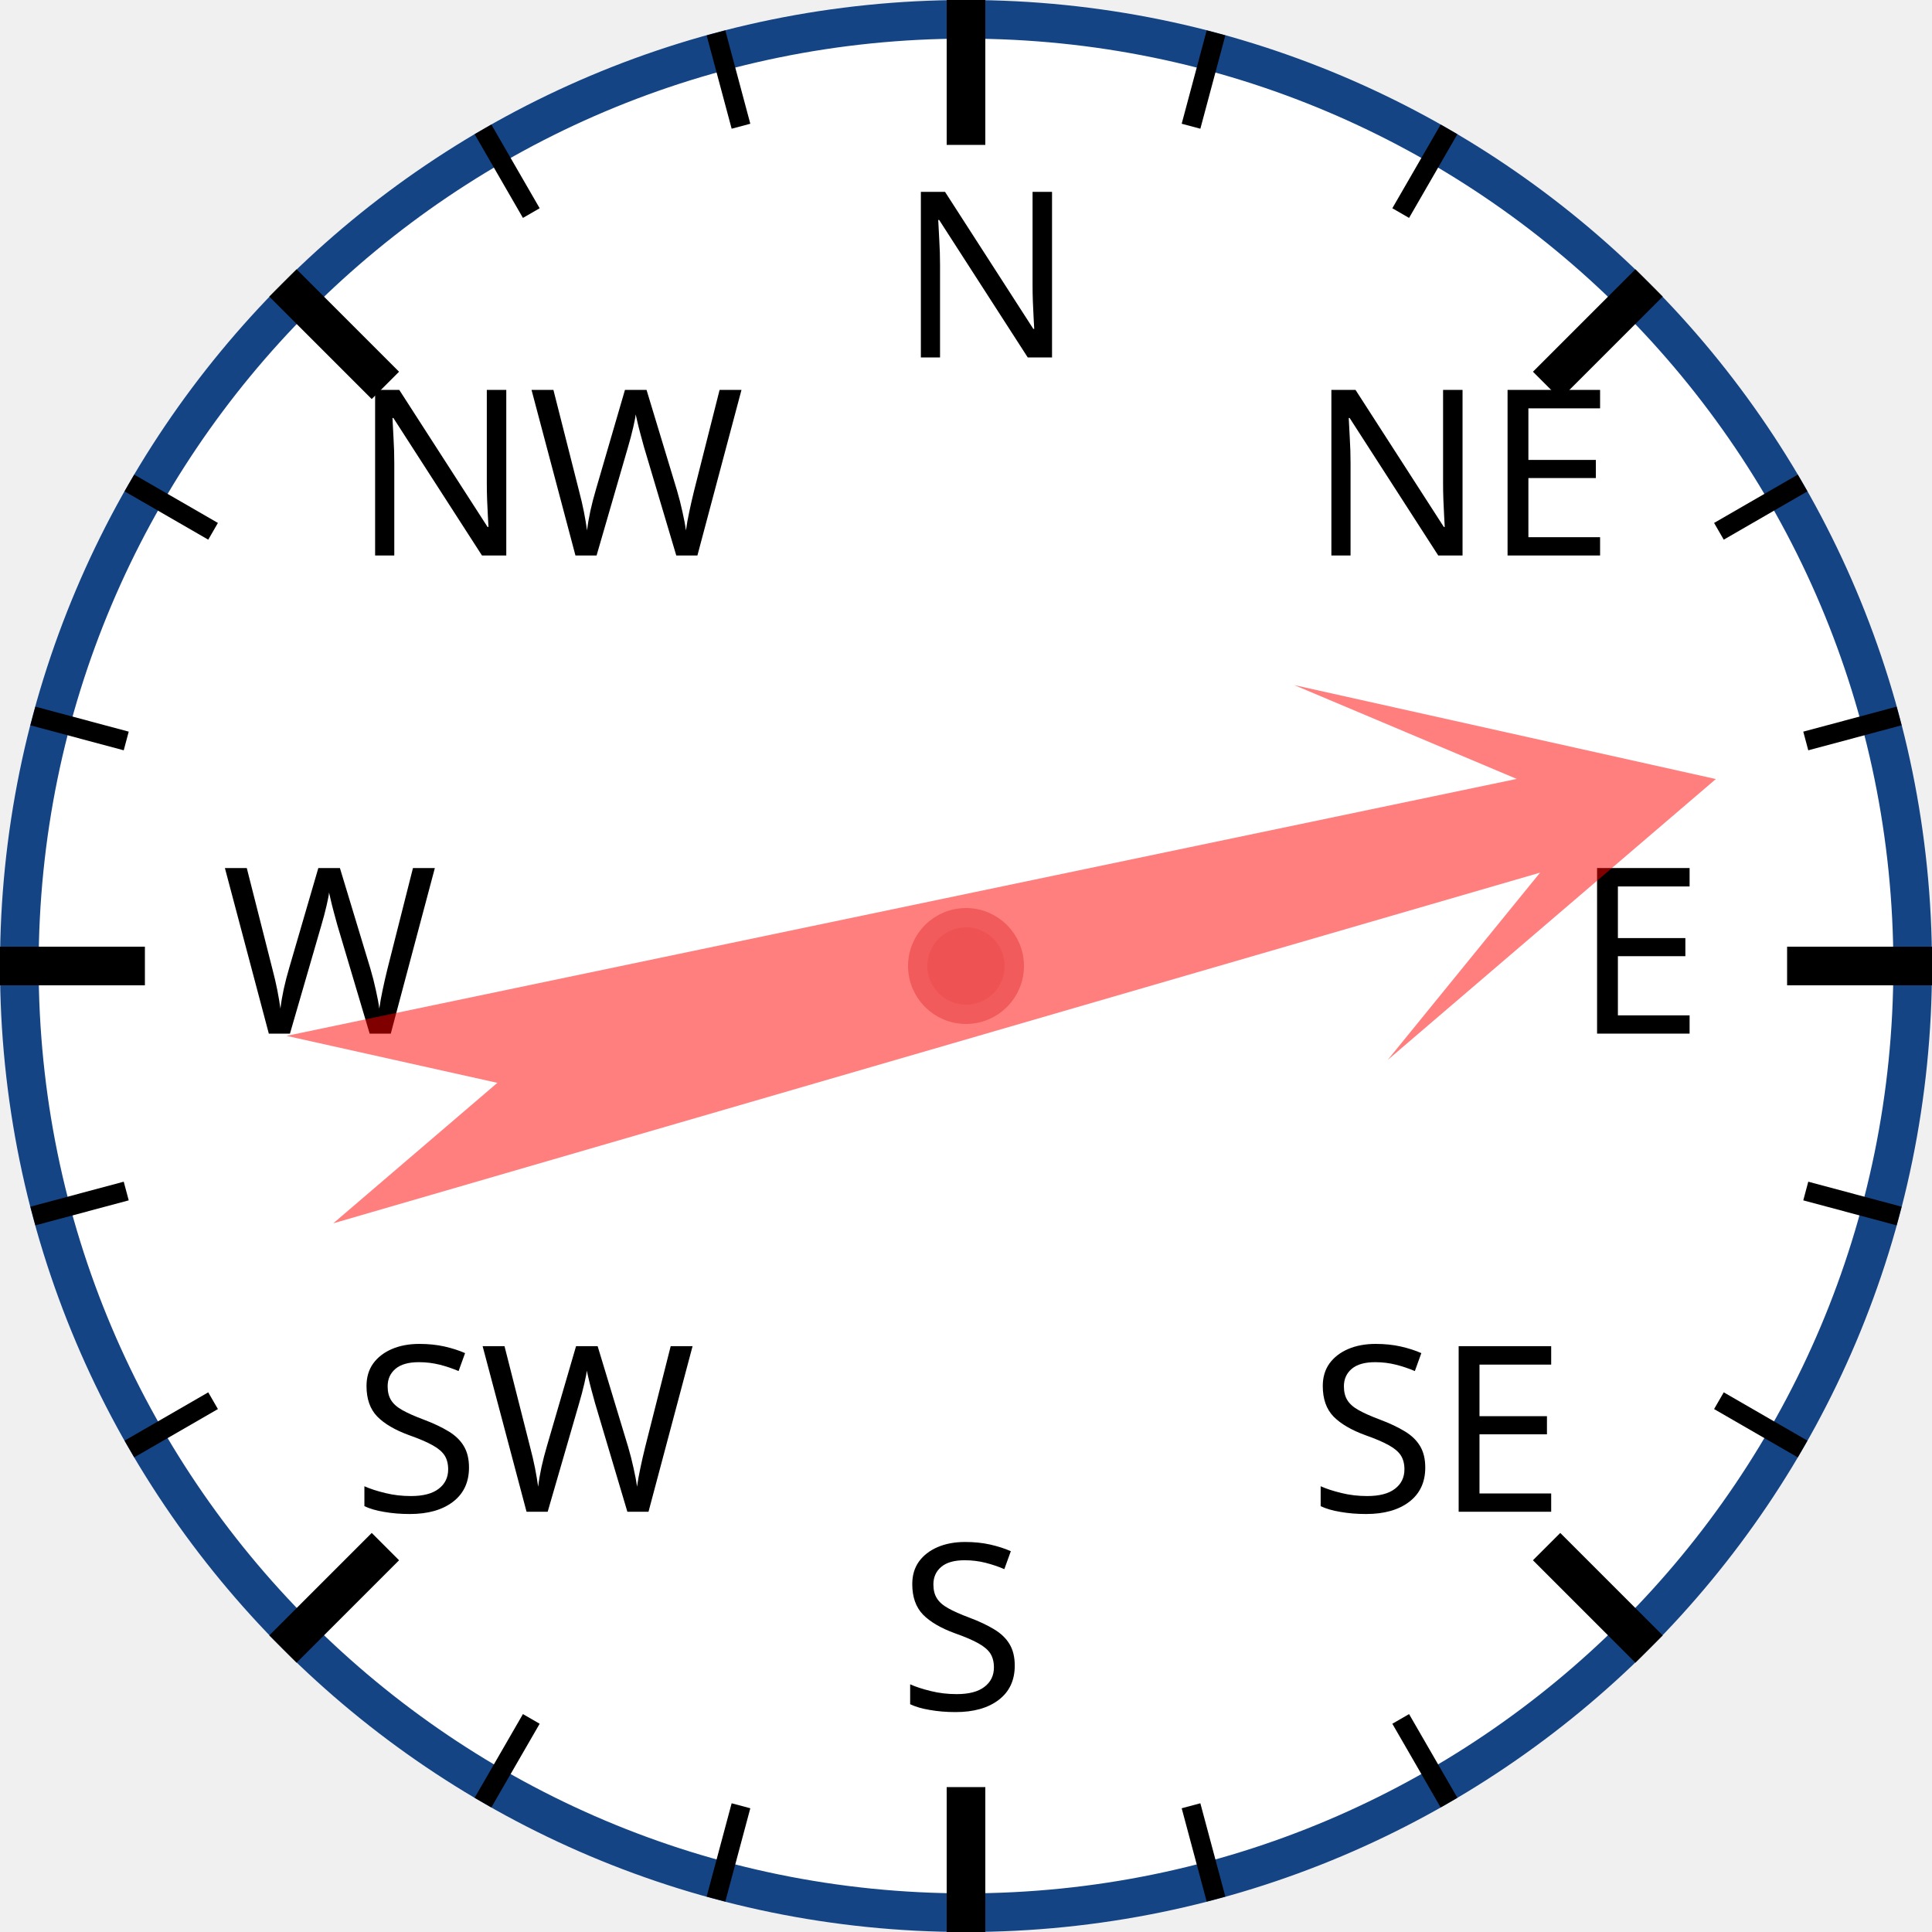
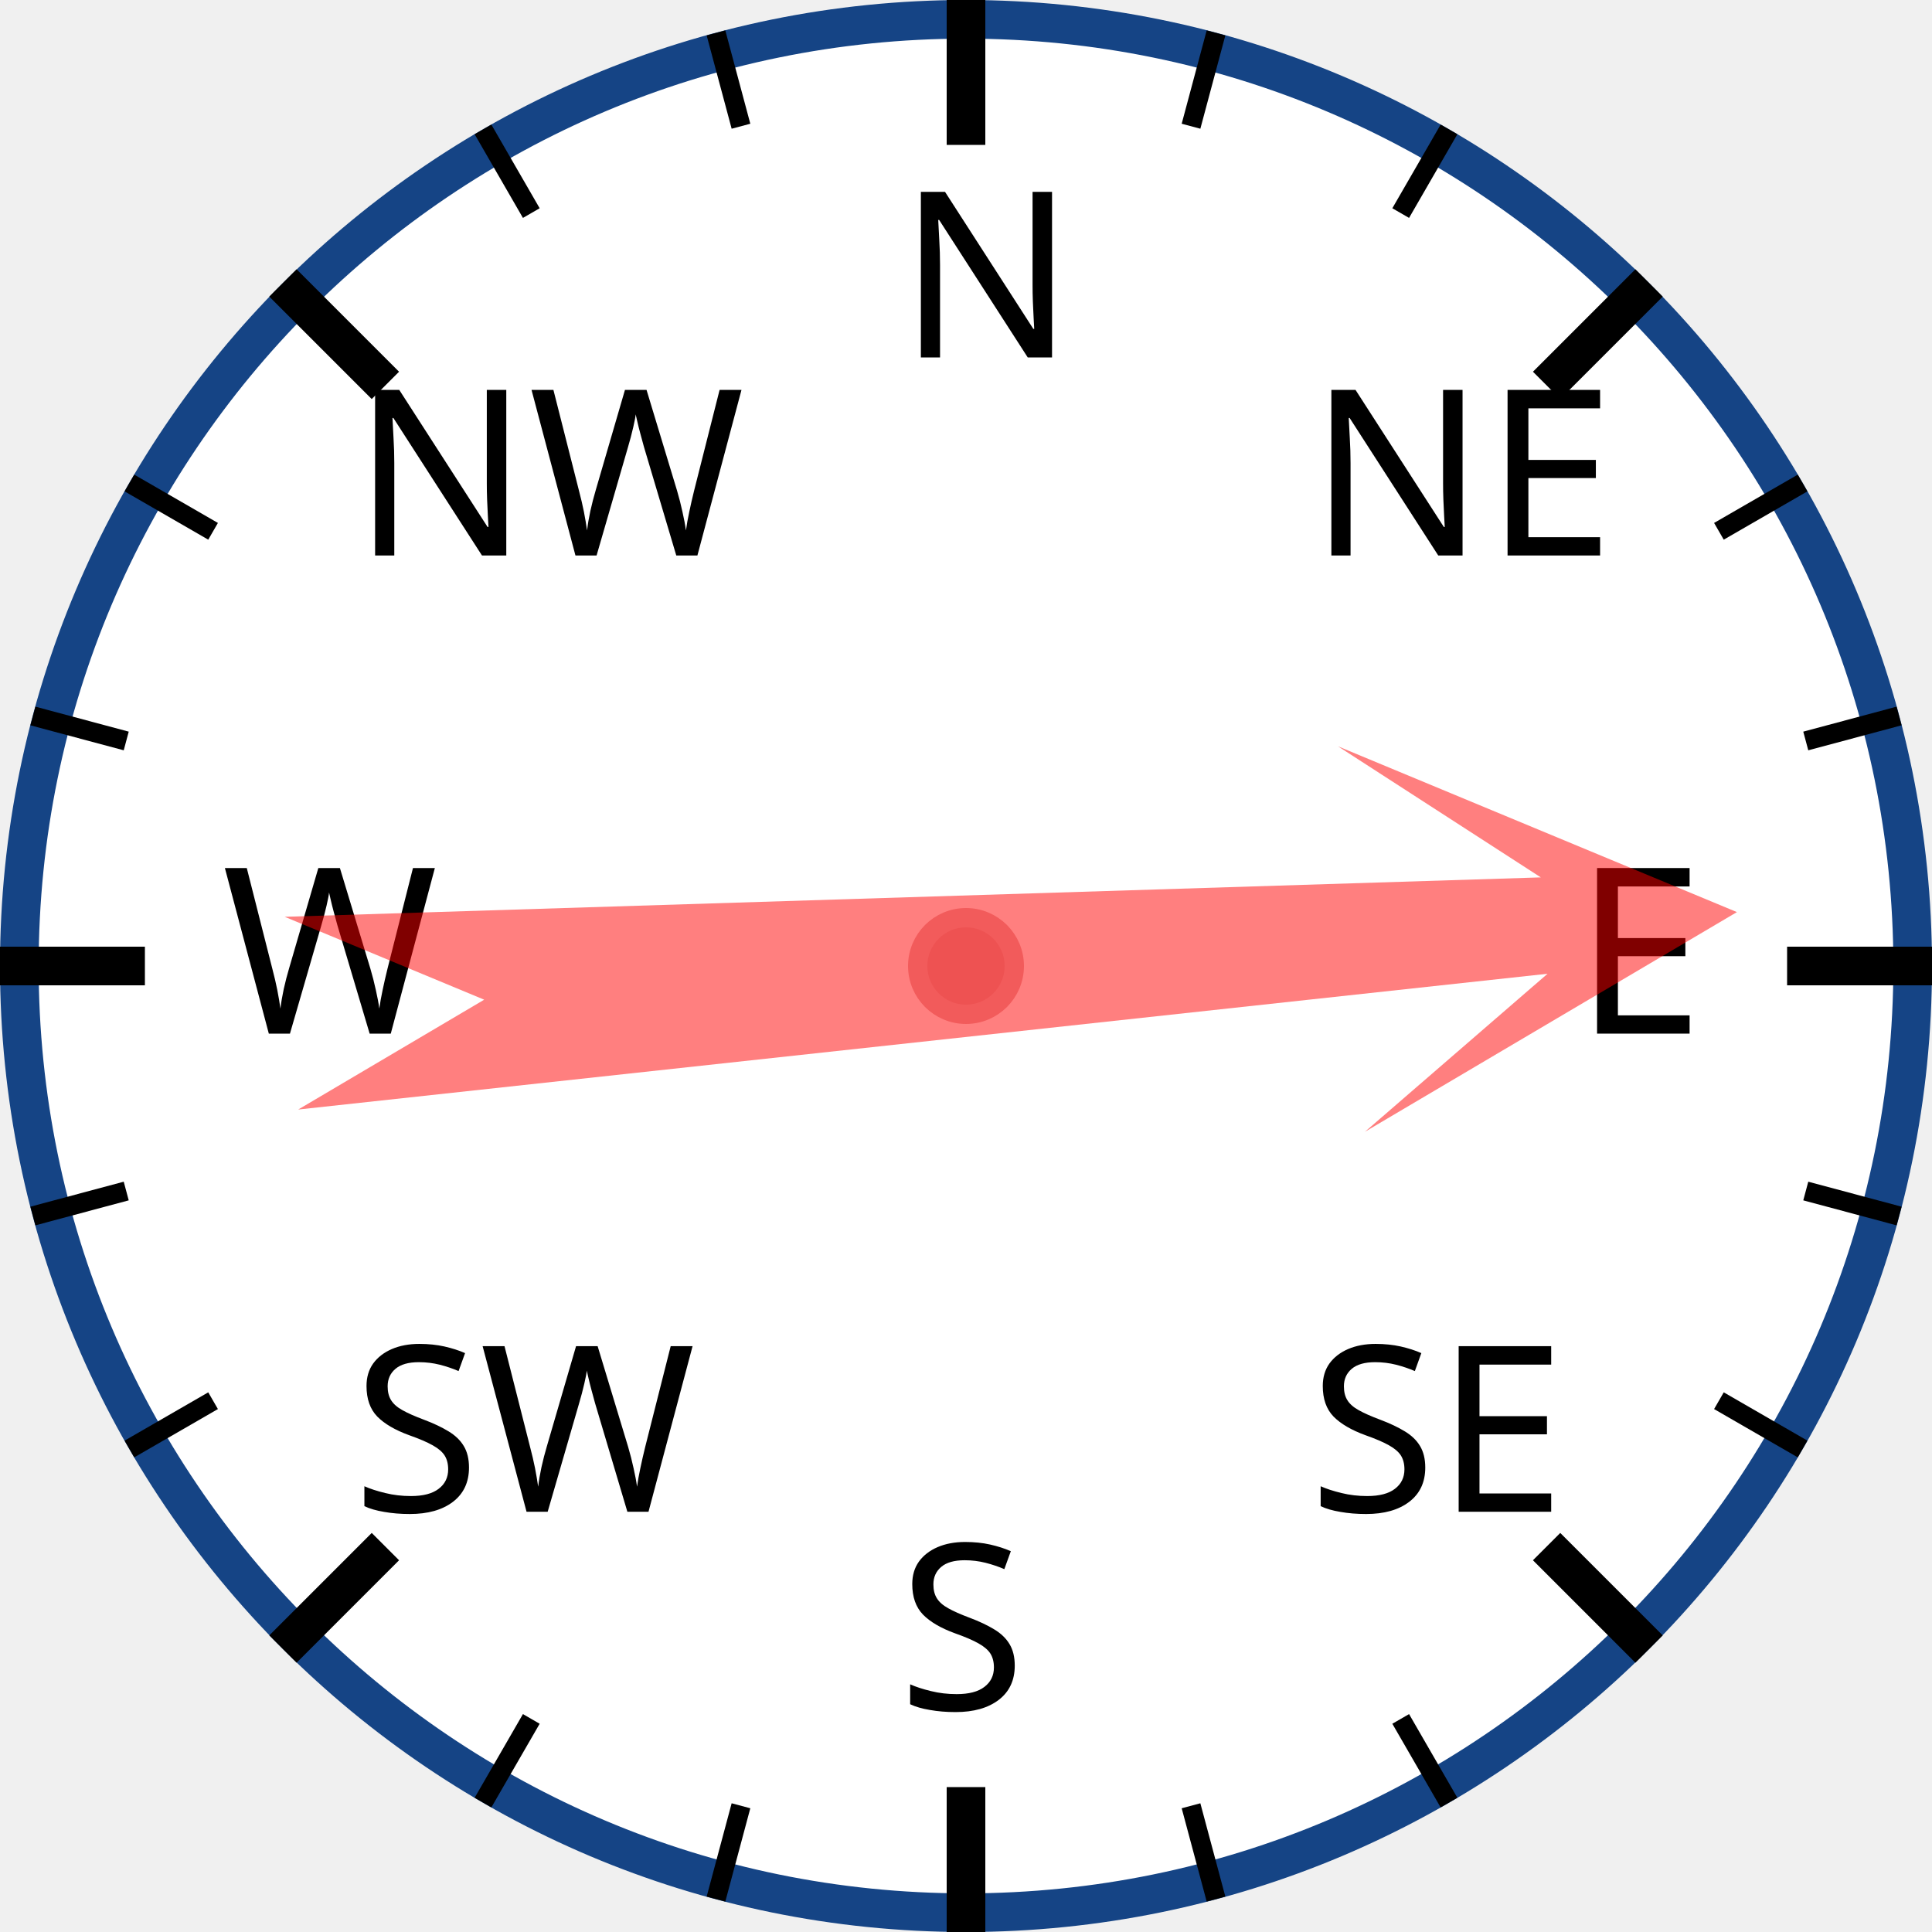
<svg xmlns="http://www.w3.org/2000/svg" width="120px" height="120px" viewBox="0 0 200 200">
  <circle cx="100" cy="100" r="98" style="fill: white; stroke: #154485; stroke-width: 4;" />
  <text x="93.0" y="37.0" style="font-family: sans-serif; font-size: 18pt;">N</text>
  <line x1="100.0" y1="0.0" x2="100.0" y2="15.0" style="stroke: black; stroke-width: 4;" />
  <line x1="74.118" y1="3.407" x2="76.706" y2="13.067" style="stroke: black; stroke-width: 2;" />
  <line x1="50" y1="13.397" x2="55" y2="22.058" style="stroke: black; stroke-width: 2;" />
  <text x="36.503" y="57.503" style="font-family: sans-serif; font-size: 18pt;">NW</text>
  <line x1="29.289" y1="29.289" x2="39.896" y2="39.896" style="stroke: black; stroke-width: 4;" />
  <line x1="13.397" y1="50" x2="22.058" y2="55" style="stroke: black; stroke-width: 2;" />
  <line x1="3.407" y1="74.118" x2="13.067" y2="76.706" style="stroke: black; stroke-width: 2;" />
  <text x="23.0" y="107.0" style="font-family: sans-serif; font-size: 18pt;">W</text>
  <line x1="0.0" y1="100.0" x2="15.0" y2="100.0" style="stroke: black; stroke-width: 4;" />
  <line x1="3.407" y1="125.882" x2="13.067" y2="123.294" style="stroke: black; stroke-width: 2;" />
  <line x1="13.397" y1="150" x2="22.058" y2="145" style="stroke: black; stroke-width: 2;" />
  <text x="36.503" y="156.497" style="font-family: sans-serif; font-size: 18pt;">SW</text>
  <line x1="29.289" y1="170.711" x2="39.896" y2="160.104" style="stroke: black; stroke-width: 4;" />
  <line x1="50" y1="186.603" x2="55" y2="177.942" style="stroke: black; stroke-width: 2;" />
  <line x1="74.118" y1="196.593" x2="76.706" y2="186.933" style="stroke: black; stroke-width: 2;" />
  <text x="93" y="177.0" style="font-family: sans-serif; font-size: 18pt;">S</text>
  <line x1="100" y1="200.0" x2="100" y2="185.0" style="stroke: black; stroke-width: 4;" />
  <line x1="125.882" y1="196.593" x2="123.294" y2="186.933" style="stroke: black; stroke-width: 2;" />
  <line x1="150.0" y1="186.603" x2="145.0" y2="177.942" style="stroke: black; stroke-width: 2;" />
  <text x="135.497" y="156.497" style="font-family: sans-serif; font-size: 18pt;">SE</text>
  <line x1="170.711" y1="170.711" x2="160.104" y2="160.104" style="stroke: black; stroke-width: 4;" />
  <line x1="186.603" y1="150" x2="177.942" y2="145" style="stroke: black; stroke-width: 2;" />
  <line x1="196.593" y1="125.882" x2="186.933" y2="123.294" style="stroke: black; stroke-width: 2;" />
  <text x="163.0" y="107" style="font-family: sans-serif; font-size: 18pt;">E</text>
  <line x1="200.0" y1="100" x2="185.0" y2="100" style="stroke: black; stroke-width: 4;" />
  <line x1="196.593" y1="74.118" x2="186.933" y2="76.706" style="stroke: black; stroke-width: 2;" />
  <line x1="186.603" y1="50" x2="177.942" y2="55" style="stroke: black; stroke-width: 2;" />
  <text x="135.497" y="57.503" style="font-family: sans-serif; font-size: 18pt;">NE</text>
  <line x1="170.711" y1="29.289" x2="160.104" y2="39.896" style="stroke: black; stroke-width: 4;" />
  <line x1="150" y1="13.397" x2="145" y2="22.058" style="stroke: black; stroke-width: 2;" />
  <line x1="125.882" y1="3.407" x2="123.294" y2="13.067" style="stroke: black; stroke-width: 2;" />
-   <polygon points="100 20 120 60 105 40 110 170 100 150 90 170 95 40 80 60" style="fill: red; fill-opacity: 0.5;" transform="rotate(76,100,100)" />
+   <polygon points="100 20 120 60 105 40 110 170 100 150 90 170 95 40 80 60" style="fill: red; fill-opacity: 0.5;" transform="rotate(86,100,100)" />
  <circle cx="100" cy="100" r="5" style="fill: #EE5252; stroke: #F25B5B; stroke-width: 2;" />
</svg>
